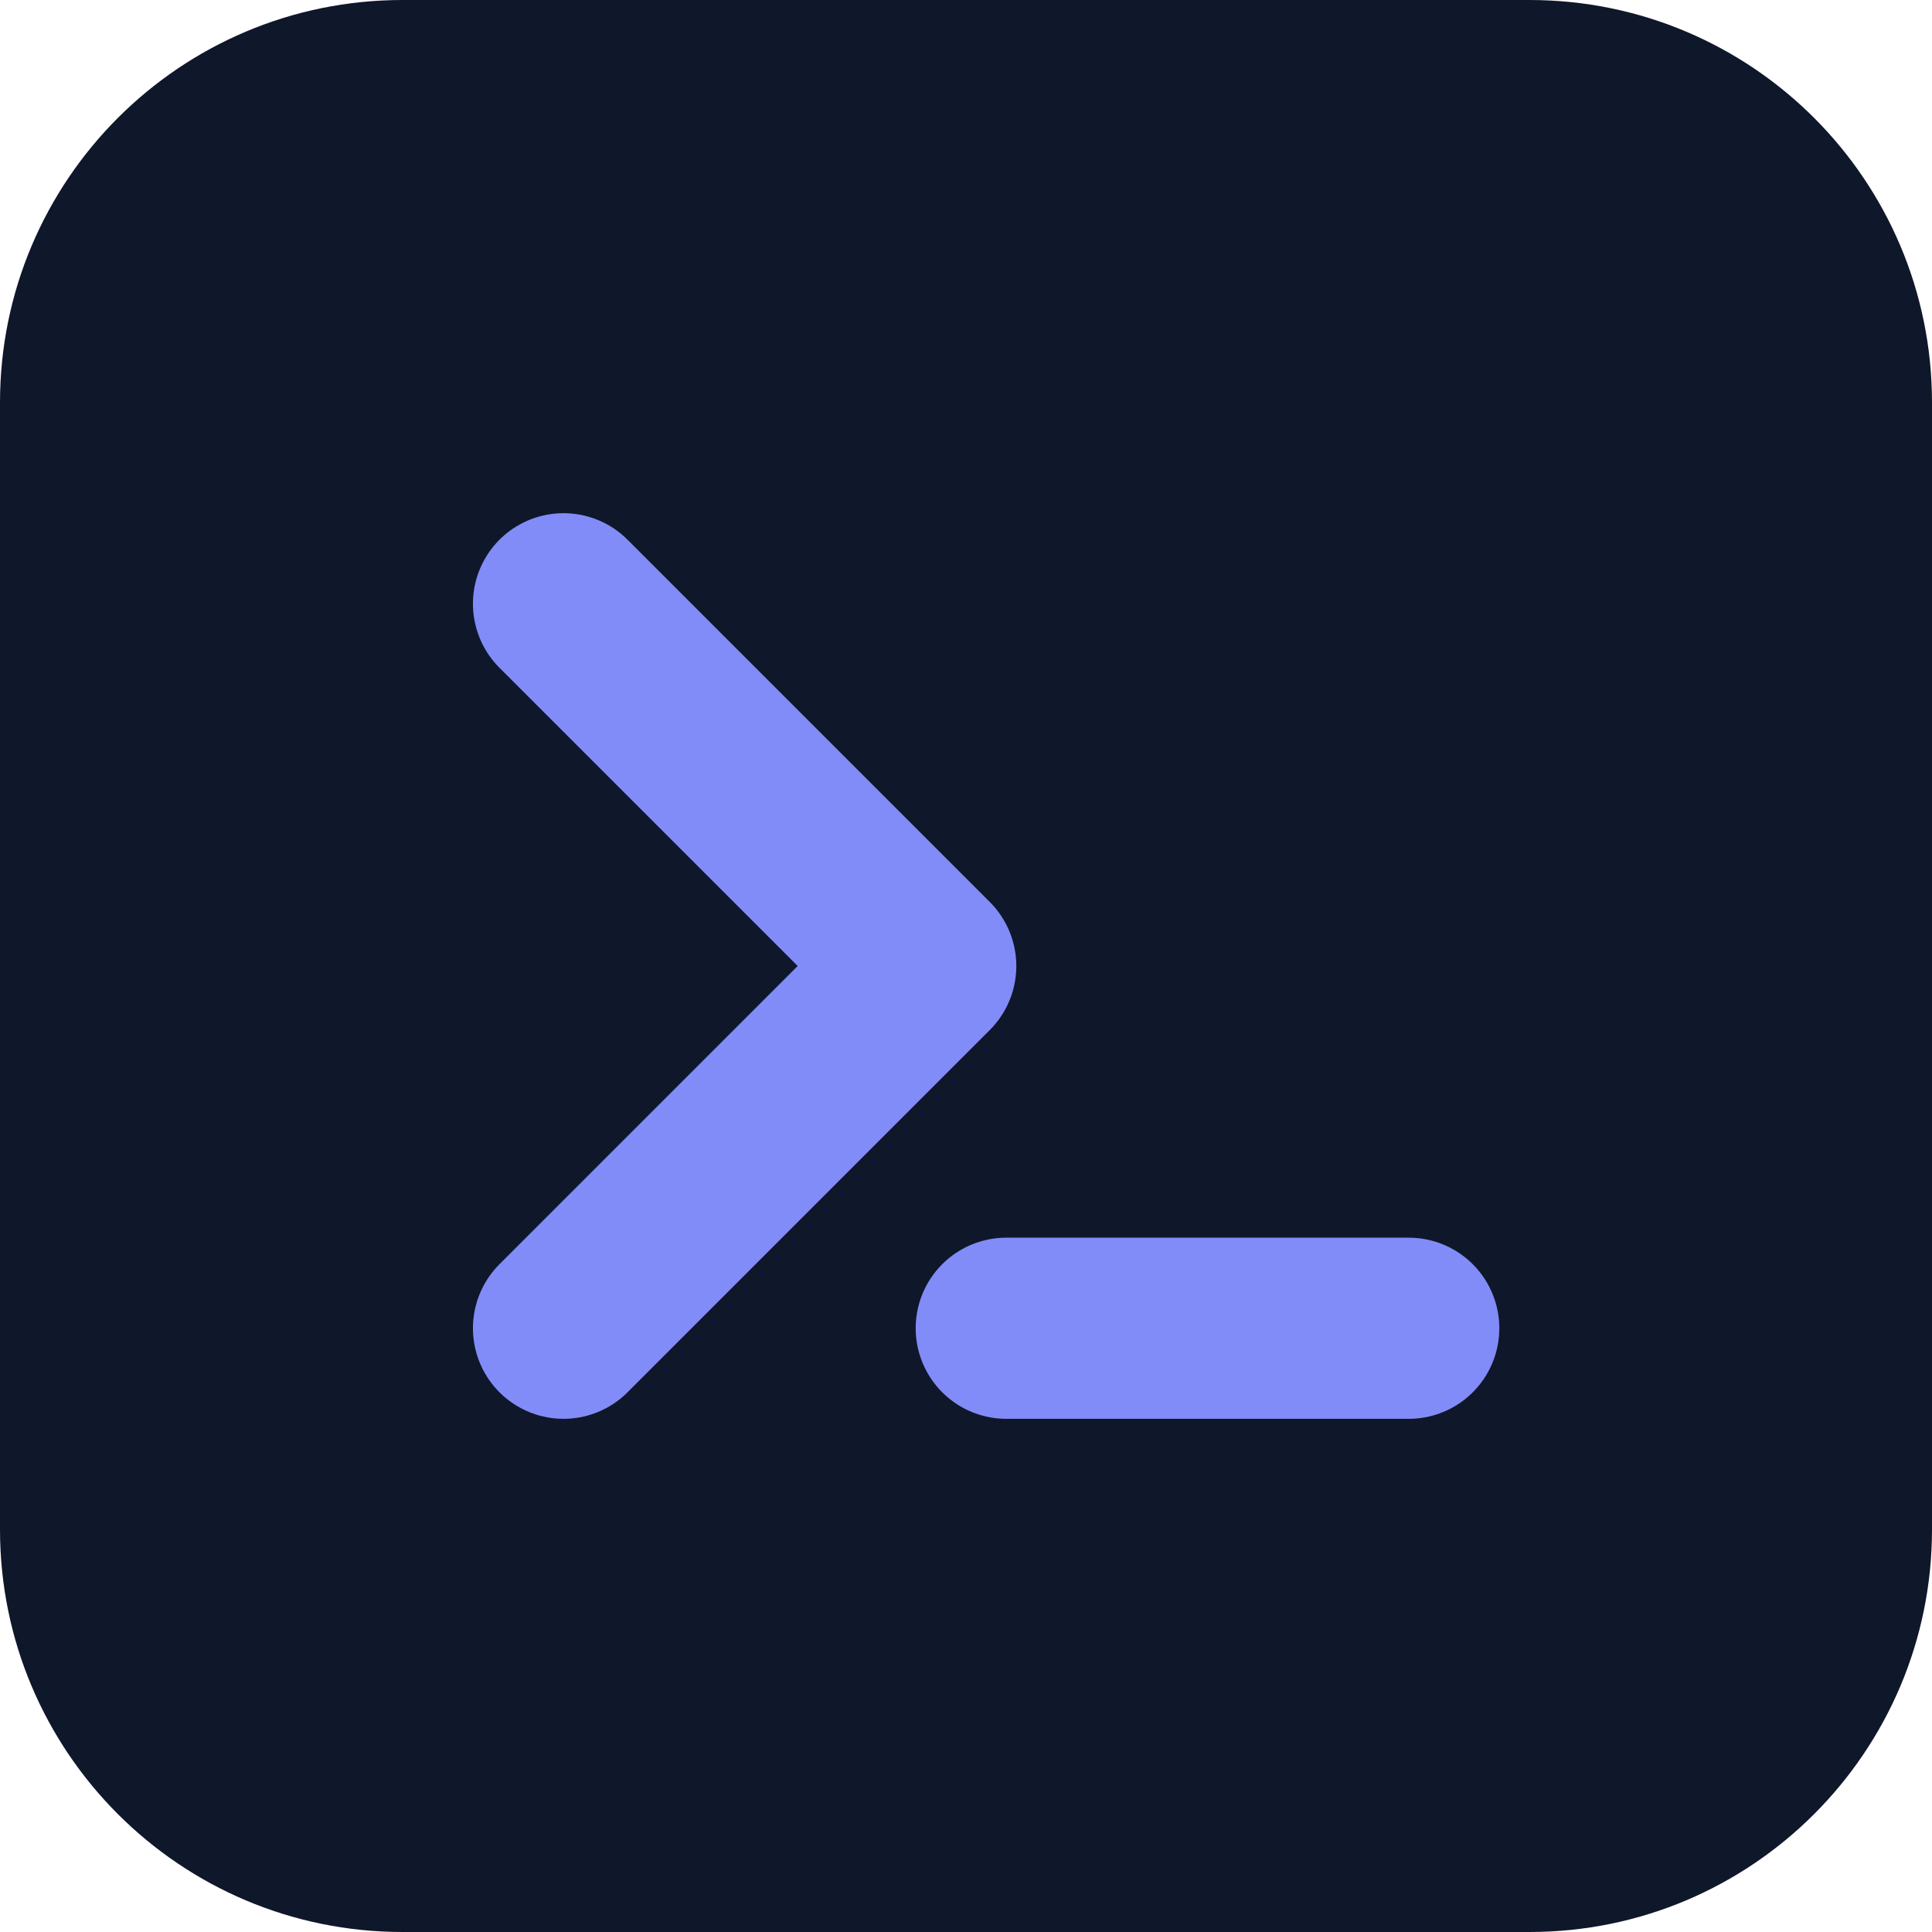
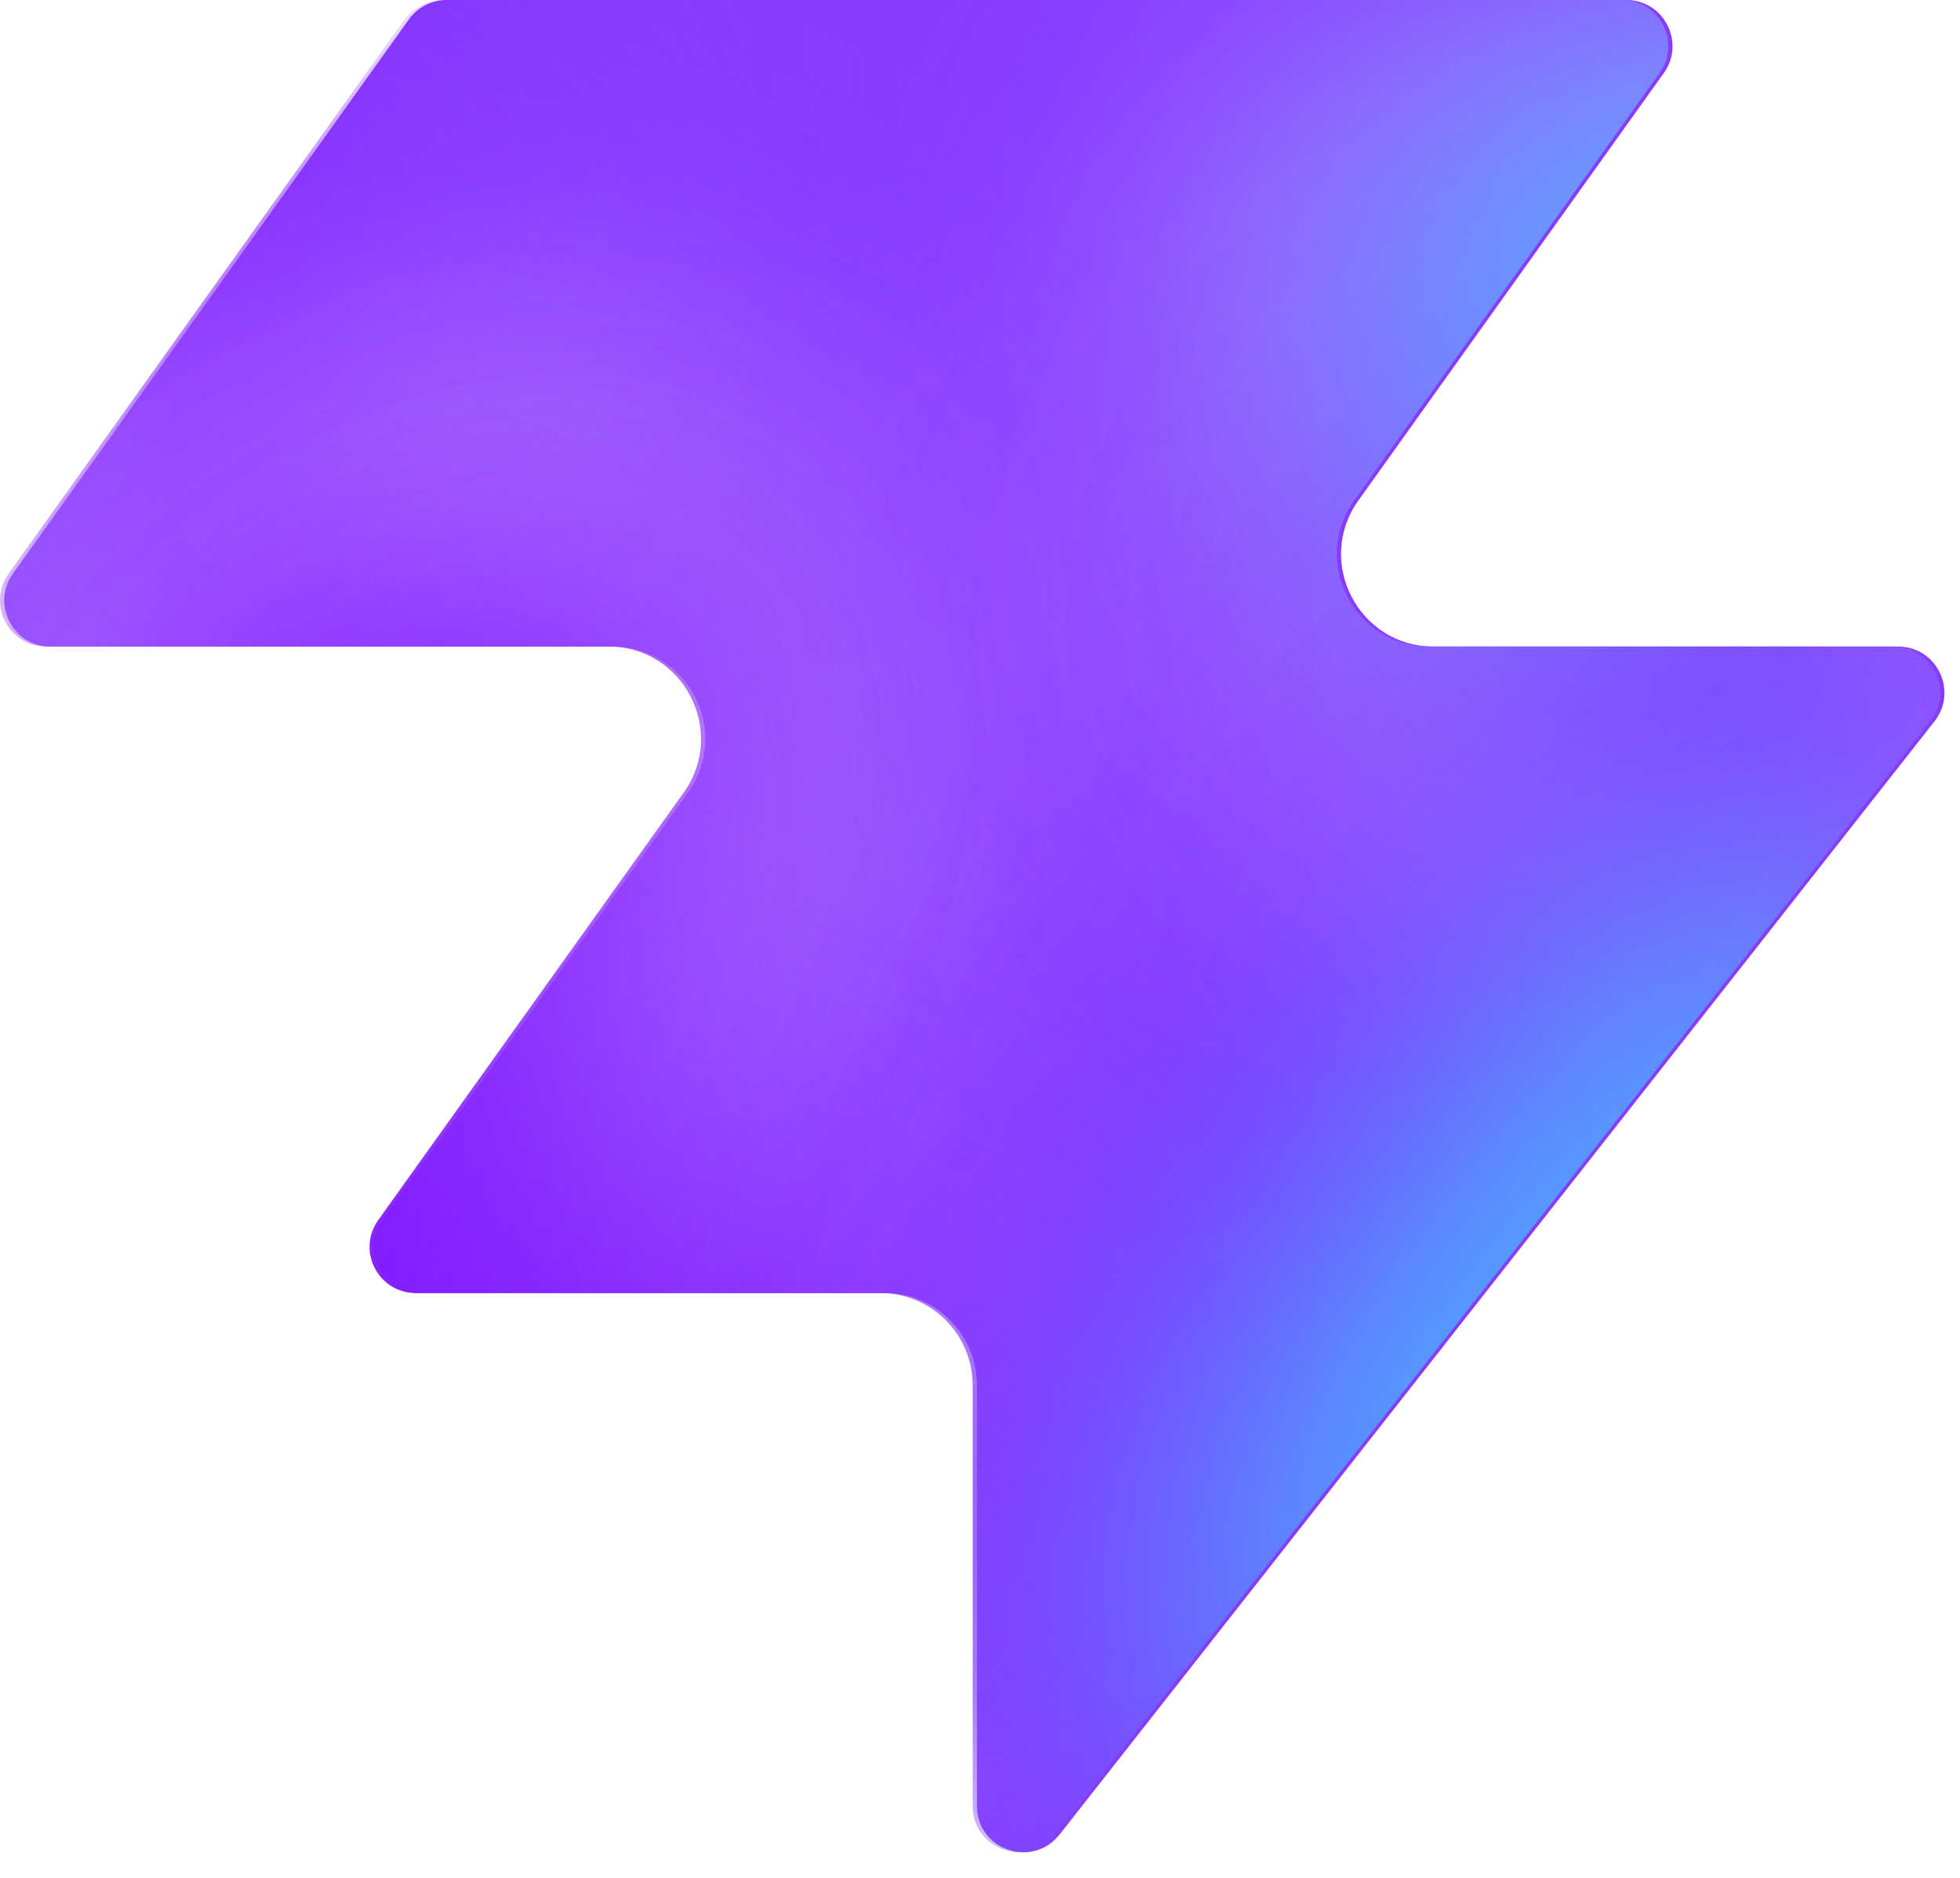
- <svg xmlns="http://www.w3.org/2000/svg" viewBox="0 0 48 48">
-   <rect width="48" height="48" rx="10" fill="#0f172a" />
-   <path d="M14 15 L23 24 L14 33" fill="none" stroke="#818cf8" stroke-width="4.5" stroke-linecap="round" stroke-linejoin="round" />
-   <line x1="25" y1="33" x2="35" y2="33" stroke="#818cf8" stroke-width="4.5" stroke-linecap="round" />
+ <svg xmlns="http://www.w3.org/2000/svg" width="48" height="46" fill="none" viewBox="0 0 48 46">
+   <path fill="#863bff" d="M25.946 44.938c-.664.845-2.021.375-2.021-.698V33.937a2.26 2.26 0 0 0-2.262-2.262H10.287c-.92 0-1.456-1.04-.92-1.788l7.48-10.471c1.07-1.497 0-3.578-1.842-3.578H1.237c-.92 0-1.456-1.04-.92-1.788L10.013.474c.214-.297.556-.474.92-.474h28.894c.92 0 1.456 1.04.92 1.788l-7.48 10.471c-1.07 1.498 0 3.579 1.842 3.579h11.377c.943 0 1.473 1.088.89 1.83L25.947 44.94z" style="fill:#863bff;fill:color(display-p3 .525 .23 1);fill-opacity:1" />
+   <mask id="a" width="48" height="46" x="0" y="0" maskUnits="userSpaceOnUse" style="mask-type:alpha">
+     <path fill="#000" d="M25.842 44.938c-.664.844-2.021.375-2.021-.698V33.937a2.26 2.26 0 0 0-2.262-2.262H10.183c-.92 0-1.456-1.04-.92-1.788l7.48-10.471c1.07-1.498 0-3.579-1.842-3.579H1.133c-.92 0-1.456-1.04-.92-1.787L9.91.473c.214-.297.556-.474.92-.474h28.894c.92 0 1.456 1.04.92 1.788l-7.48 10.471c-1.07 1.498 0 3.578 1.842 3.578h11.377c.943 0 1.473 1.088.89 1.832L25.843 44.94z" style="fill:#000;fill-opacity:1" />
+   </mask>
+   <g mask="url(#a)">
+     <g filter="url(#b)">
+       <ellipse cx="5.508" cy="14.704" fill="#ede6ff" rx="5.508" ry="14.704" style="fill:#ede6ff;fill:color(display-p3 .927 .903 1);fill-opacity:1" transform="matrix(.00324 1 1 -.00324 -4.47 31.516)" />
+     </g>
+     <g filter="url(#c)">
+       <ellipse cx="10.399" cy="29.851" fill="#ede6ff" rx="10.399" ry="29.851" style="fill:#ede6ff;fill:color(display-p3 .927 .903 1);fill-opacity:1" transform="matrix(.00324 1 1 -.00324 -39.328 7.883)" />
+     </g>
+     <g filter="url(#d)">
+       <ellipse cx="5.508" cy="30.487" fill="#7e14ff" rx="5.508" ry="30.487" style="fill:#7e14ff;fill:color(display-p3 .492 .077 1);fill-opacity:1" transform="rotate(89.814 -25.913 -14.639)scale(1 -1)" />
+     </g>
+     <g filter="url(#e)">
+       <ellipse cx="5.508" cy="30.599" fill="#7e14ff" rx="5.508" ry="30.599" style="fill:#7e14ff;fill:color(display-p3 .492 .077 1);fill-opacity:1" transform="rotate(89.814 -32.644 -3.334)scale(1 -1)" />
+     </g>
+     <g filter="url(#f)">
+       <ellipse cx="5.508" cy="30.599" fill="#7e14ff" rx="5.508" ry="30.599" style="fill:#7e14ff;fill:color(display-p3 .492 .077 1);fill-opacity:1" transform="matrix(.00324 1 1 -.00324 -34.34 30.47)" />
+     </g>
+     <g filter="url(#g)">
+       <ellipse cx="14.072" cy="22.078" fill="#ede6ff" rx="14.072" ry="22.078" style="fill:#ede6ff;fill:color(display-p3 .927 .903 1);fill-opacity:1" transform="rotate(93.35 24.506 48.493)scale(-1 1)" />
+     </g>
+     <g filter="url(#h)">
+       <ellipse cx="3.47" cy="21.501" fill="#7e14ff" rx="3.47" ry="21.501" style="fill:#7e14ff;fill:color(display-p3 .492 .077 1);fill-opacity:1" transform="rotate(89.009 28.708 47.59)scale(-1 1)" />
+     </g>
+     <g filter="url(#i)">
+       <ellipse cx="3.47" cy="21.501" fill="#7e14ff" rx="3.47" ry="21.501" style="fill:#7e14ff;fill:color(display-p3 .492 .077 1);fill-opacity:1" transform="rotate(89.009 28.708 47.59)scale(-1 1)" />
+     </g>
+     <g filter="url(#j)">
+       <ellipse cx=".387" cy="8.972" fill="#7e14ff" rx="4.407" ry="29.108" style="fill:#7e14ff;fill:color(display-p3 .492 .077 1);fill-opacity:1" transform="rotate(39.51 .387 8.972)" />
+     </g>
+     <g filter="url(#k)">
+       <ellipse cx="47.523" cy="-6.092" fill="#7e14ff" rx="4.407" ry="29.108" style="fill:#7e14ff;fill:color(display-p3 .492 .077 1);fill-opacity:1" transform="rotate(37.892 47.523 -6.092)" />
+     </g>
+     <g filter="url(#l)">
+       <ellipse cx="41.412" cy="6.333" fill="#47bfff" rx="5.971" ry="9.665" style="fill:#47bfff;fill:color(display-p3 .28 .748 1);fill-opacity:1" transform="rotate(37.892 41.412 6.333)" />
+     </g>
+     <g filter="url(#m)">
+       <ellipse cx="-1.879" cy="38.332" fill="#7e14ff" rx="4.407" ry="29.108" style="fill:#7e14ff;fill:color(display-p3 .492 .077 1);fill-opacity:1" transform="rotate(37.892 -1.88 38.332)" />
+     </g>
+     <g filter="url(#n)">
+       <ellipse cx="-1.879" cy="38.332" fill="#7e14ff" rx="4.407" ry="29.108" style="fill:#7e14ff;fill:color(display-p3 .492 .077 1);fill-opacity:1" transform="rotate(37.892 -1.88 38.332)" />
+     </g>
+     <g filter="url(#o)">
+       <ellipse cx="35.651" cy="29.907" fill="#7e14ff" rx="4.407" ry="29.108" style="fill:#7e14ff;fill:color(display-p3 .492 .077 1);fill-opacity:1" transform="rotate(37.892 35.651 29.907)" />
+     </g>
+     <g filter="url(#p)">
+       <ellipse cx="38.418" cy="32.4" fill="#47bfff" rx="5.971" ry="15.297" style="fill:#47bfff;fill:color(display-p3 .28 .748 1);fill-opacity:1" transform="rotate(37.892 38.418 32.4)" />
+     </g>
+   </g>
+   <defs>
+     <filter id="b" width="60.045" height="41.654" x="-19.77" y="16.149" color-interpolation-filters="sRGB" filterUnits="userSpaceOnUse">
+       <feFlood flood-opacity="0" result="BackgroundImageFix" />
+       <feBlend in="SourceGraphic" in2="BackgroundImageFix" result="shape" />
+       <feGaussianBlur result="effect1_foregroundBlur_2002_17158" stdDeviation="7.659" />
+     </filter>
+     <filter id="c" width="90.34" height="51.437" x="-54.613" y="-7.533" color-interpolation-filters="sRGB" filterUnits="userSpaceOnUse">
+       <feFlood flood-opacity="0" result="BackgroundImageFix" />
+       <feBlend in="SourceGraphic" in2="BackgroundImageFix" result="shape" />
+       <feGaussianBlur result="effect1_foregroundBlur_2002_17158" stdDeviation="7.659" />
+     </filter>
+     <filter id="d" width="79.355" height="29.4" x="-49.64" y="2.03" color-interpolation-filters="sRGB" filterUnits="userSpaceOnUse">
+       <feFlood flood-opacity="0" result="BackgroundImageFix" />
+       <feBlend in="SourceGraphic" in2="BackgroundImageFix" result="shape" />
+       <feGaussianBlur result="effect1_foregroundBlur_2002_17158" stdDeviation="4.596" />
+     </filter>
+     <filter id="e" width="79.579" height="29.4" x="-45.045" y="20.029" color-interpolation-filters="sRGB" filterUnits="userSpaceOnUse">
+       <feFlood flood-opacity="0" result="BackgroundImageFix" />
+       <feBlend in="SourceGraphic" in2="BackgroundImageFix" result="shape" />
+       <feGaussianBlur result="effect1_foregroundBlur_2002_17158" stdDeviation="4.596" />
+     </filter>
+     <filter id="f" width="79.579" height="29.4" x="-43.513" y="21.178" color-interpolation-filters="sRGB" filterUnits="userSpaceOnUse">
+       <feFlood flood-opacity="0" result="BackgroundImageFix" />
+       <feBlend in="SourceGraphic" in2="BackgroundImageFix" result="shape" />
+       <feGaussianBlur result="effect1_foregroundBlur_2002_17158" stdDeviation="4.596" />
+     </filter>
+     <filter id="g" width="74.749" height="58.852" x="15.756" y="-17.901" color-interpolation-filters="sRGB" filterUnits="userSpaceOnUse">
+       <feFlood flood-opacity="0" result="BackgroundImageFix" />
+       <feBlend in="SourceGraphic" in2="BackgroundImageFix" result="shape" />
+       <feGaussianBlur result="effect1_foregroundBlur_2002_17158" stdDeviation="7.659" />
+     </filter>
+     <filter id="h" width="61.377" height="25.362" x="23.548" y="2.284" color-interpolation-filters="sRGB" filterUnits="userSpaceOnUse">
+       <feFlood flood-opacity="0" result="BackgroundImageFix" />
+       <feBlend in="SourceGraphic" in2="BackgroundImageFix" result="shape" />
+       <feGaussianBlur result="effect1_foregroundBlur_2002_17158" stdDeviation="4.596" />
+     </filter>
+     <filter id="i" width="61.377" height="25.362" x="23.548" y="2.284" color-interpolation-filters="sRGB" filterUnits="userSpaceOnUse">
+       <feFlood flood-opacity="0" result="BackgroundImageFix" />
+       <feBlend in="SourceGraphic" in2="BackgroundImageFix" result="shape" />
+       <feGaussianBlur result="effect1_foregroundBlur_2002_17158" stdDeviation="4.596" />
+     </filter>
+     <filter id="j" width="56.045" height="63.649" x="-27.636" y="-22.853" color-interpolation-filters="sRGB" filterUnits="userSpaceOnUse">
+       <feFlood flood-opacity="0" result="BackgroundImageFix" />
+       <feBlend in="SourceGraphic" in2="BackgroundImageFix" result="shape" />
+       <feGaussianBlur result="effect1_foregroundBlur_2002_17158" stdDeviation="4.596" />
+     </filter>
+     <filter id="k" width="54.814" height="64.646" x="20.116" y="-38.415" color-interpolation-filters="sRGB" filterUnits="userSpaceOnUse">
+       <feFlood flood-opacity="0" result="BackgroundImageFix" />
+       <feBlend in="SourceGraphic" in2="BackgroundImageFix" result="shape" />
+       <feGaussianBlur result="effect1_foregroundBlur_2002_17158" stdDeviation="4.596" />
+     </filter>
+     <filter id="l" width="33.541" height="35.313" x="24.641" y="-11.323" color-interpolation-filters="sRGB" filterUnits="userSpaceOnUse">
+       <feFlood flood-opacity="0" result="BackgroundImageFix" />
+       <feBlend in="SourceGraphic" in2="BackgroundImageFix" result="shape" />
+       <feGaussianBlur result="effect1_foregroundBlur_2002_17158" stdDeviation="4.596" />
+     </filter>
+     <filter id="m" width="54.814" height="64.646" x="-29.286" y="6.009" color-interpolation-filters="sRGB" filterUnits="userSpaceOnUse">
+       <feFlood flood-opacity="0" result="BackgroundImageFix" />
+       <feBlend in="SourceGraphic" in2="BackgroundImageFix" result="shape" />
+       <feGaussianBlur result="effect1_foregroundBlur_2002_17158" stdDeviation="4.596" />
+     </filter>
+     <filter id="n" width="54.814" height="64.646" x="-29.286" y="6.009" color-interpolation-filters="sRGB" filterUnits="userSpaceOnUse">
+       <feFlood flood-opacity="0" result="BackgroundImageFix" />
+       <feBlend in="SourceGraphic" in2="BackgroundImageFix" result="shape" />
+       <feGaussianBlur result="effect1_foregroundBlur_2002_17158" stdDeviation="4.596" />
+     </filter>
+     <filter id="o" width="54.814" height="64.646" x="8.244" y="-2.416" color-interpolation-filters="sRGB" filterUnits="userSpaceOnUse">
+       <feFlood flood-opacity="0" result="BackgroundImageFix" />
+       <feBlend in="SourceGraphic" in2="BackgroundImageFix" result="shape" />
+       <feGaussianBlur result="effect1_foregroundBlur_2002_17158" stdDeviation="4.596" />
+     </filter>
+     <filter id="p" width="39.409" height="43.623" x="18.713" y="10.588" color-interpolation-filters="sRGB" filterUnits="userSpaceOnUse">
+       <feFlood flood-opacity="0" result="BackgroundImageFix" />
+       <feBlend in="SourceGraphic" in2="BackgroundImageFix" result="shape" />
+       <feGaussianBlur result="effect1_foregroundBlur_2002_17158" stdDeviation="4.596" />
+     </filter>
+   </defs>
</svg>
